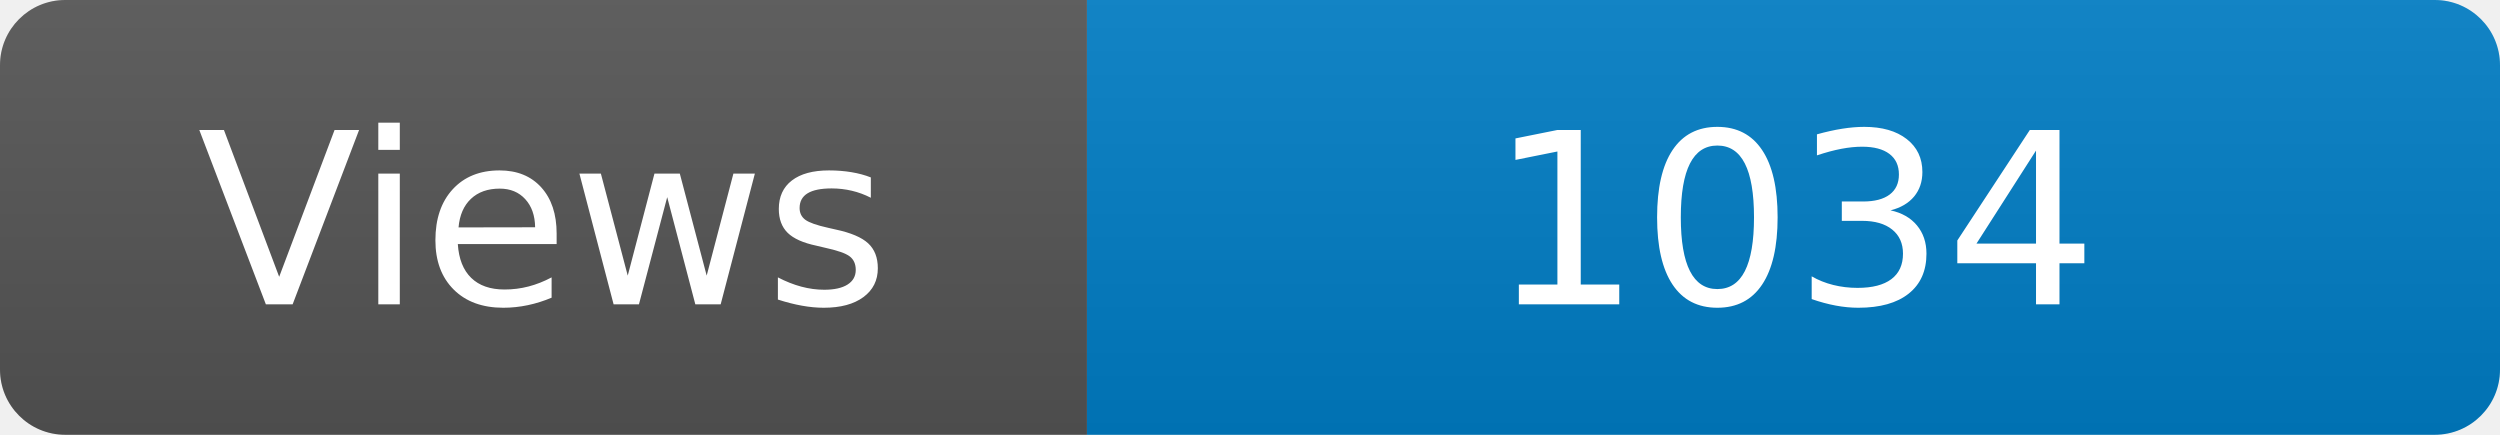
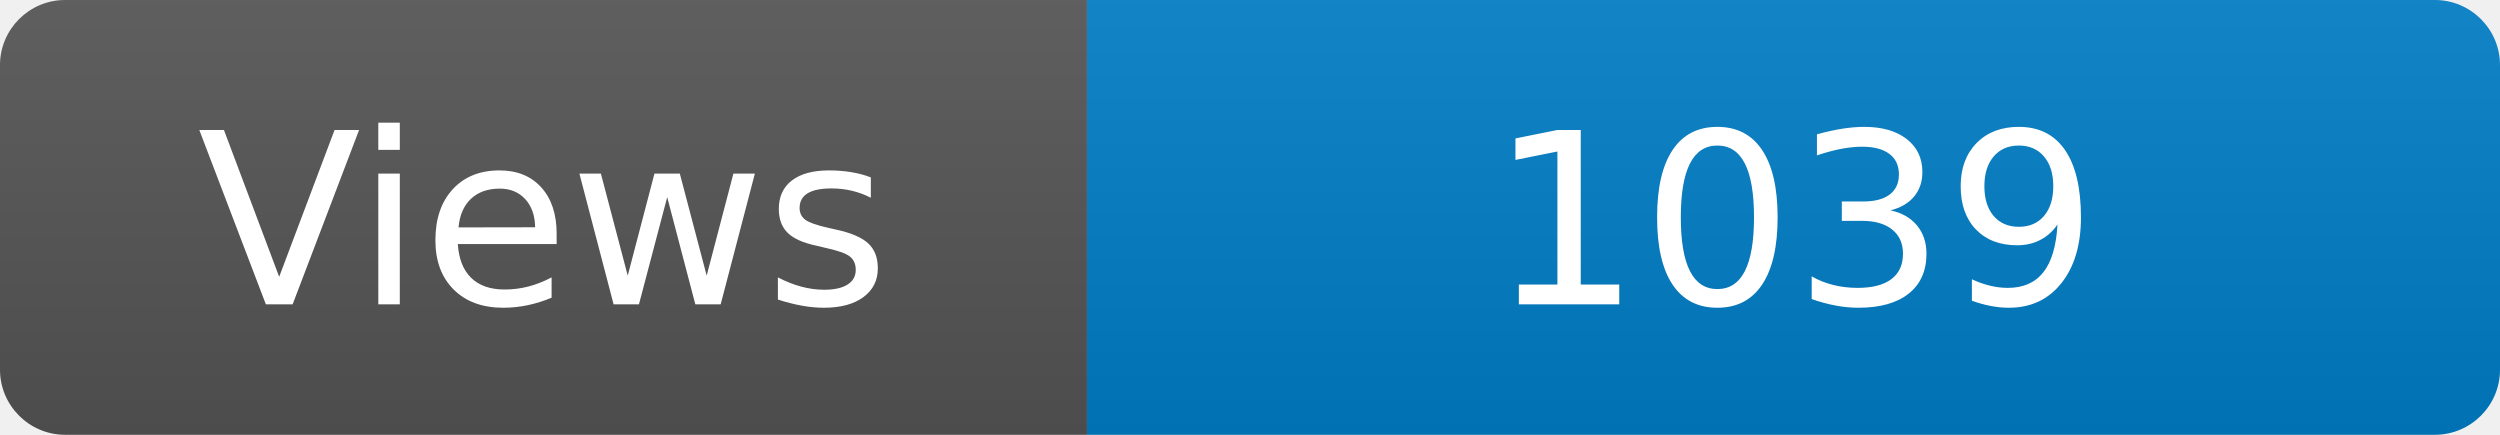
<svg xmlns="http://www.w3.org/2000/svg" width="115" height="20" role="img" aria-label="Maintained?: yes">
  <linearGradient id="s" x2="0" y2="100%">
    <stop offset="0" stop-color="#bbb" stop-opacity=".1" />
    <stop offset="1" stop-opacity=".1" />
  </linearGradient>
  <clipPath id="r">
    <rect width="115" height="20" rx="3" fill="#fff" />
  </clipPath>
  <g clip-path="url(#r)">
    <rect width="50" height="20" fill="#555" />
    <rect x="50" width="160" height="20" fill="#007ec6" />
    <rect width="115" height="20" fill="url(#s)" />
  </g>
  <g fill="#fff" text-anchor="middle" font-family="Verdana,Geneva,DejaVu Sans,sans-serif" font-size="110">
    <text x="250" y="140" transform="scale(.1)" fill="#fff">Views</text>
-     <text x="825" y="140" transform="scale(.1)" fill="#fff">1034</text>
+     <text x="825" y="140" transform="scale(.1)" fill="#fff">1039</text>
  </g>
</svg>
